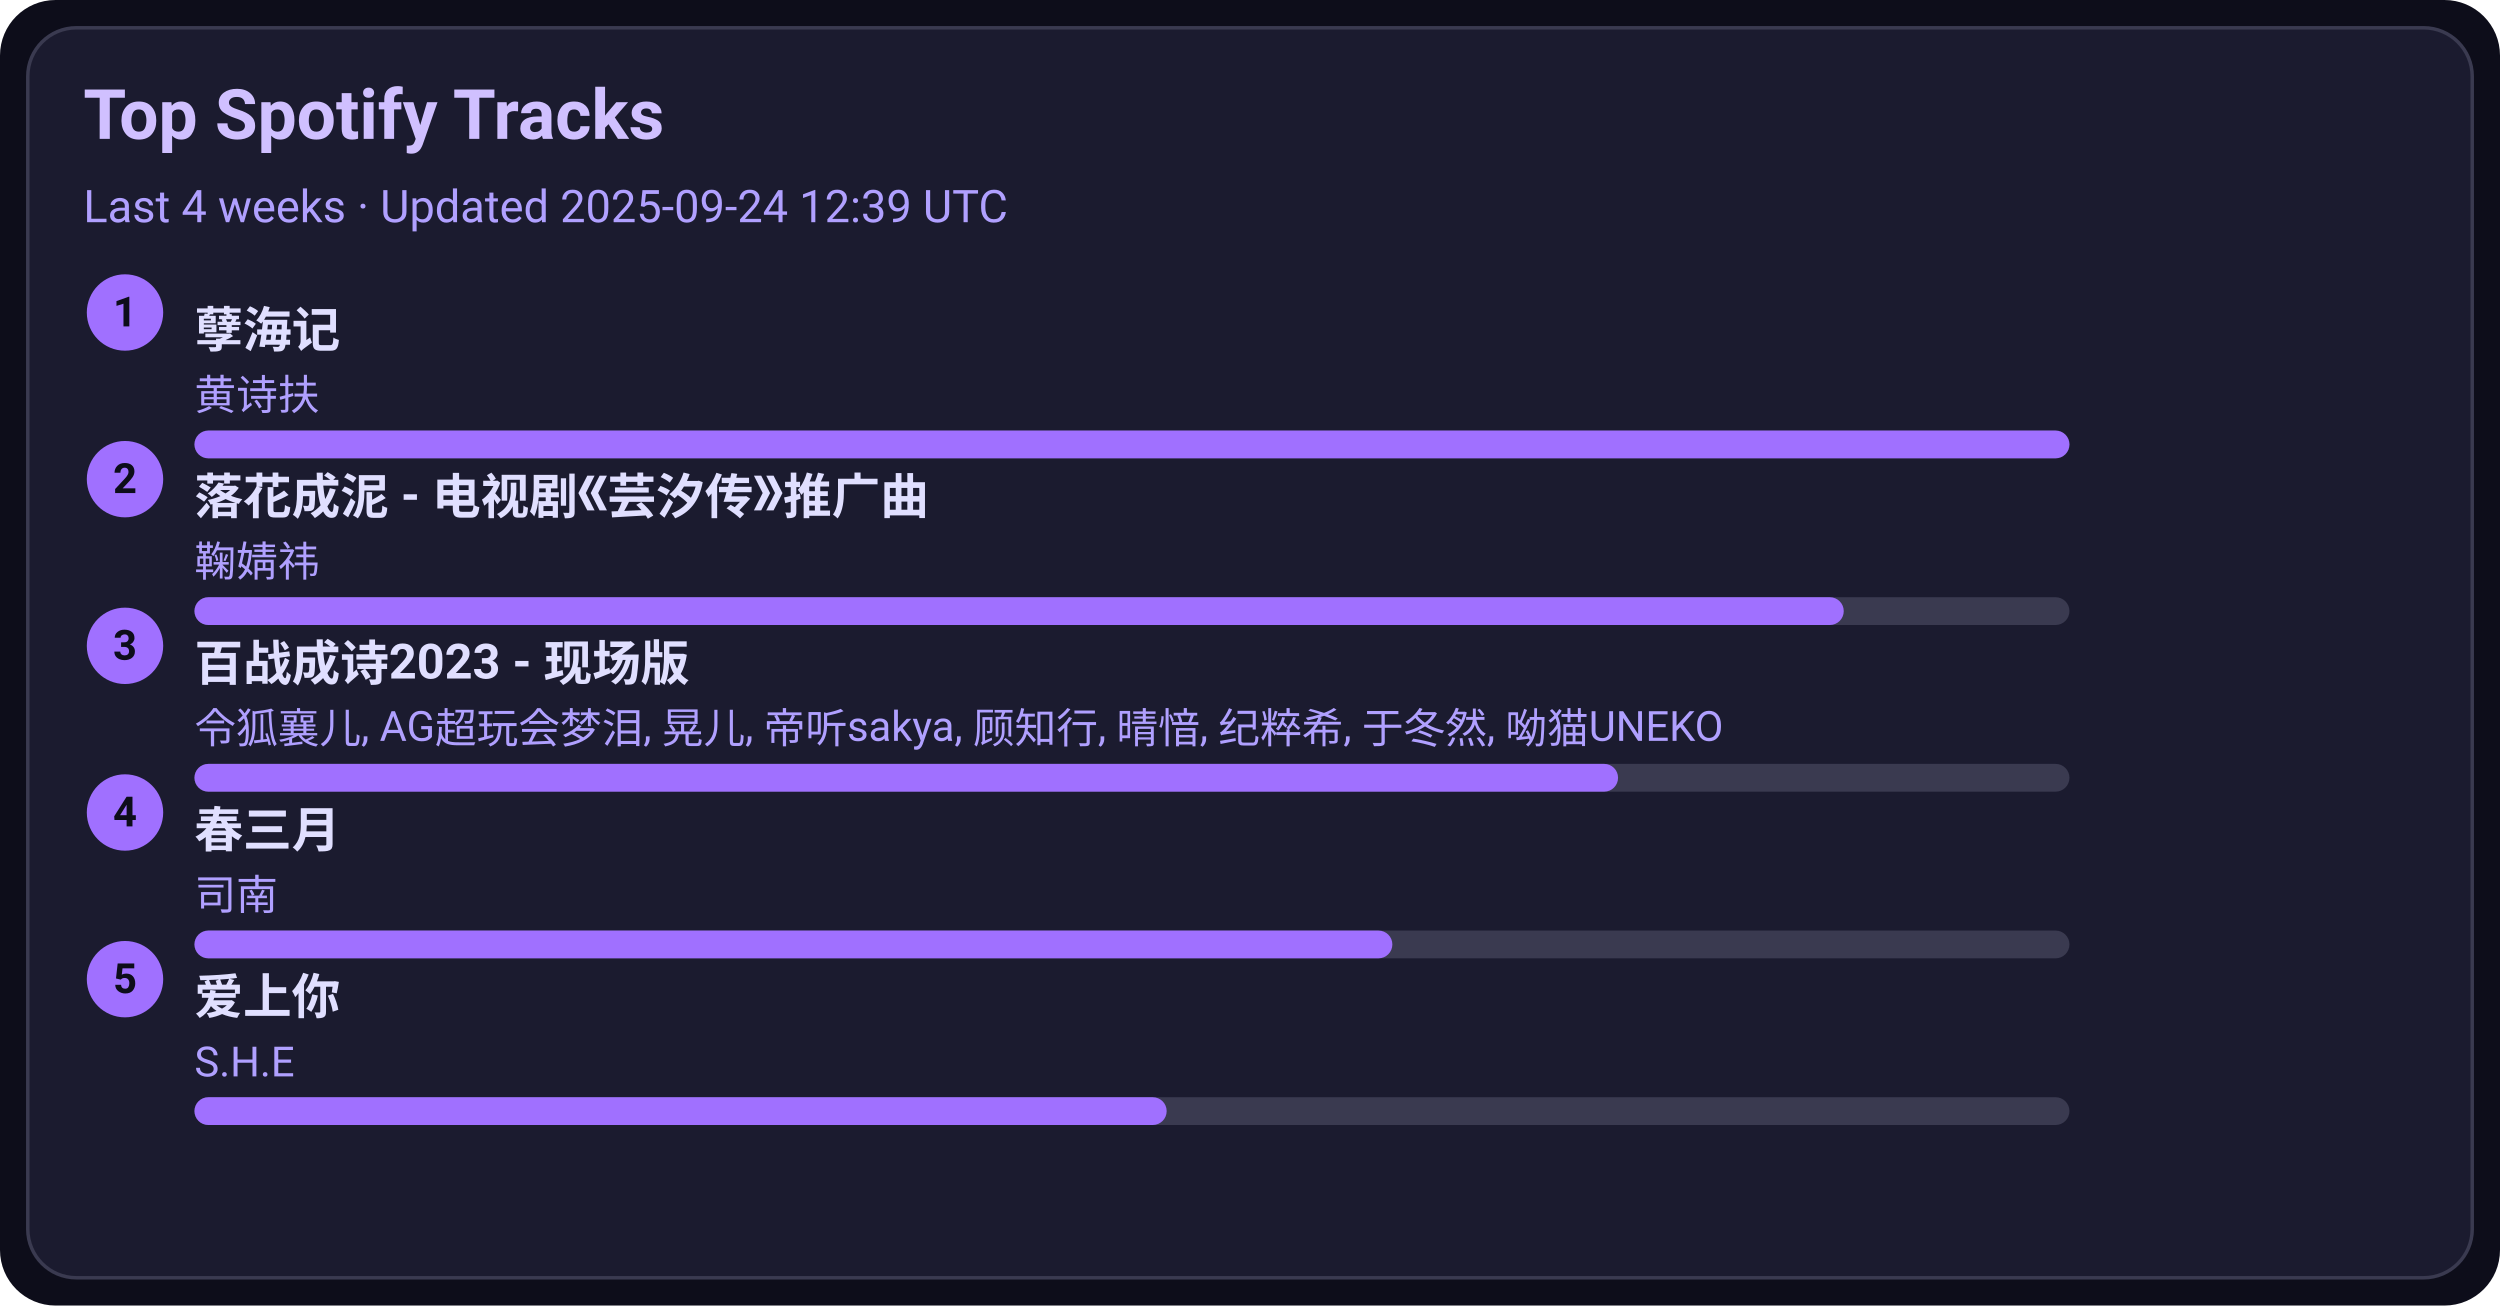
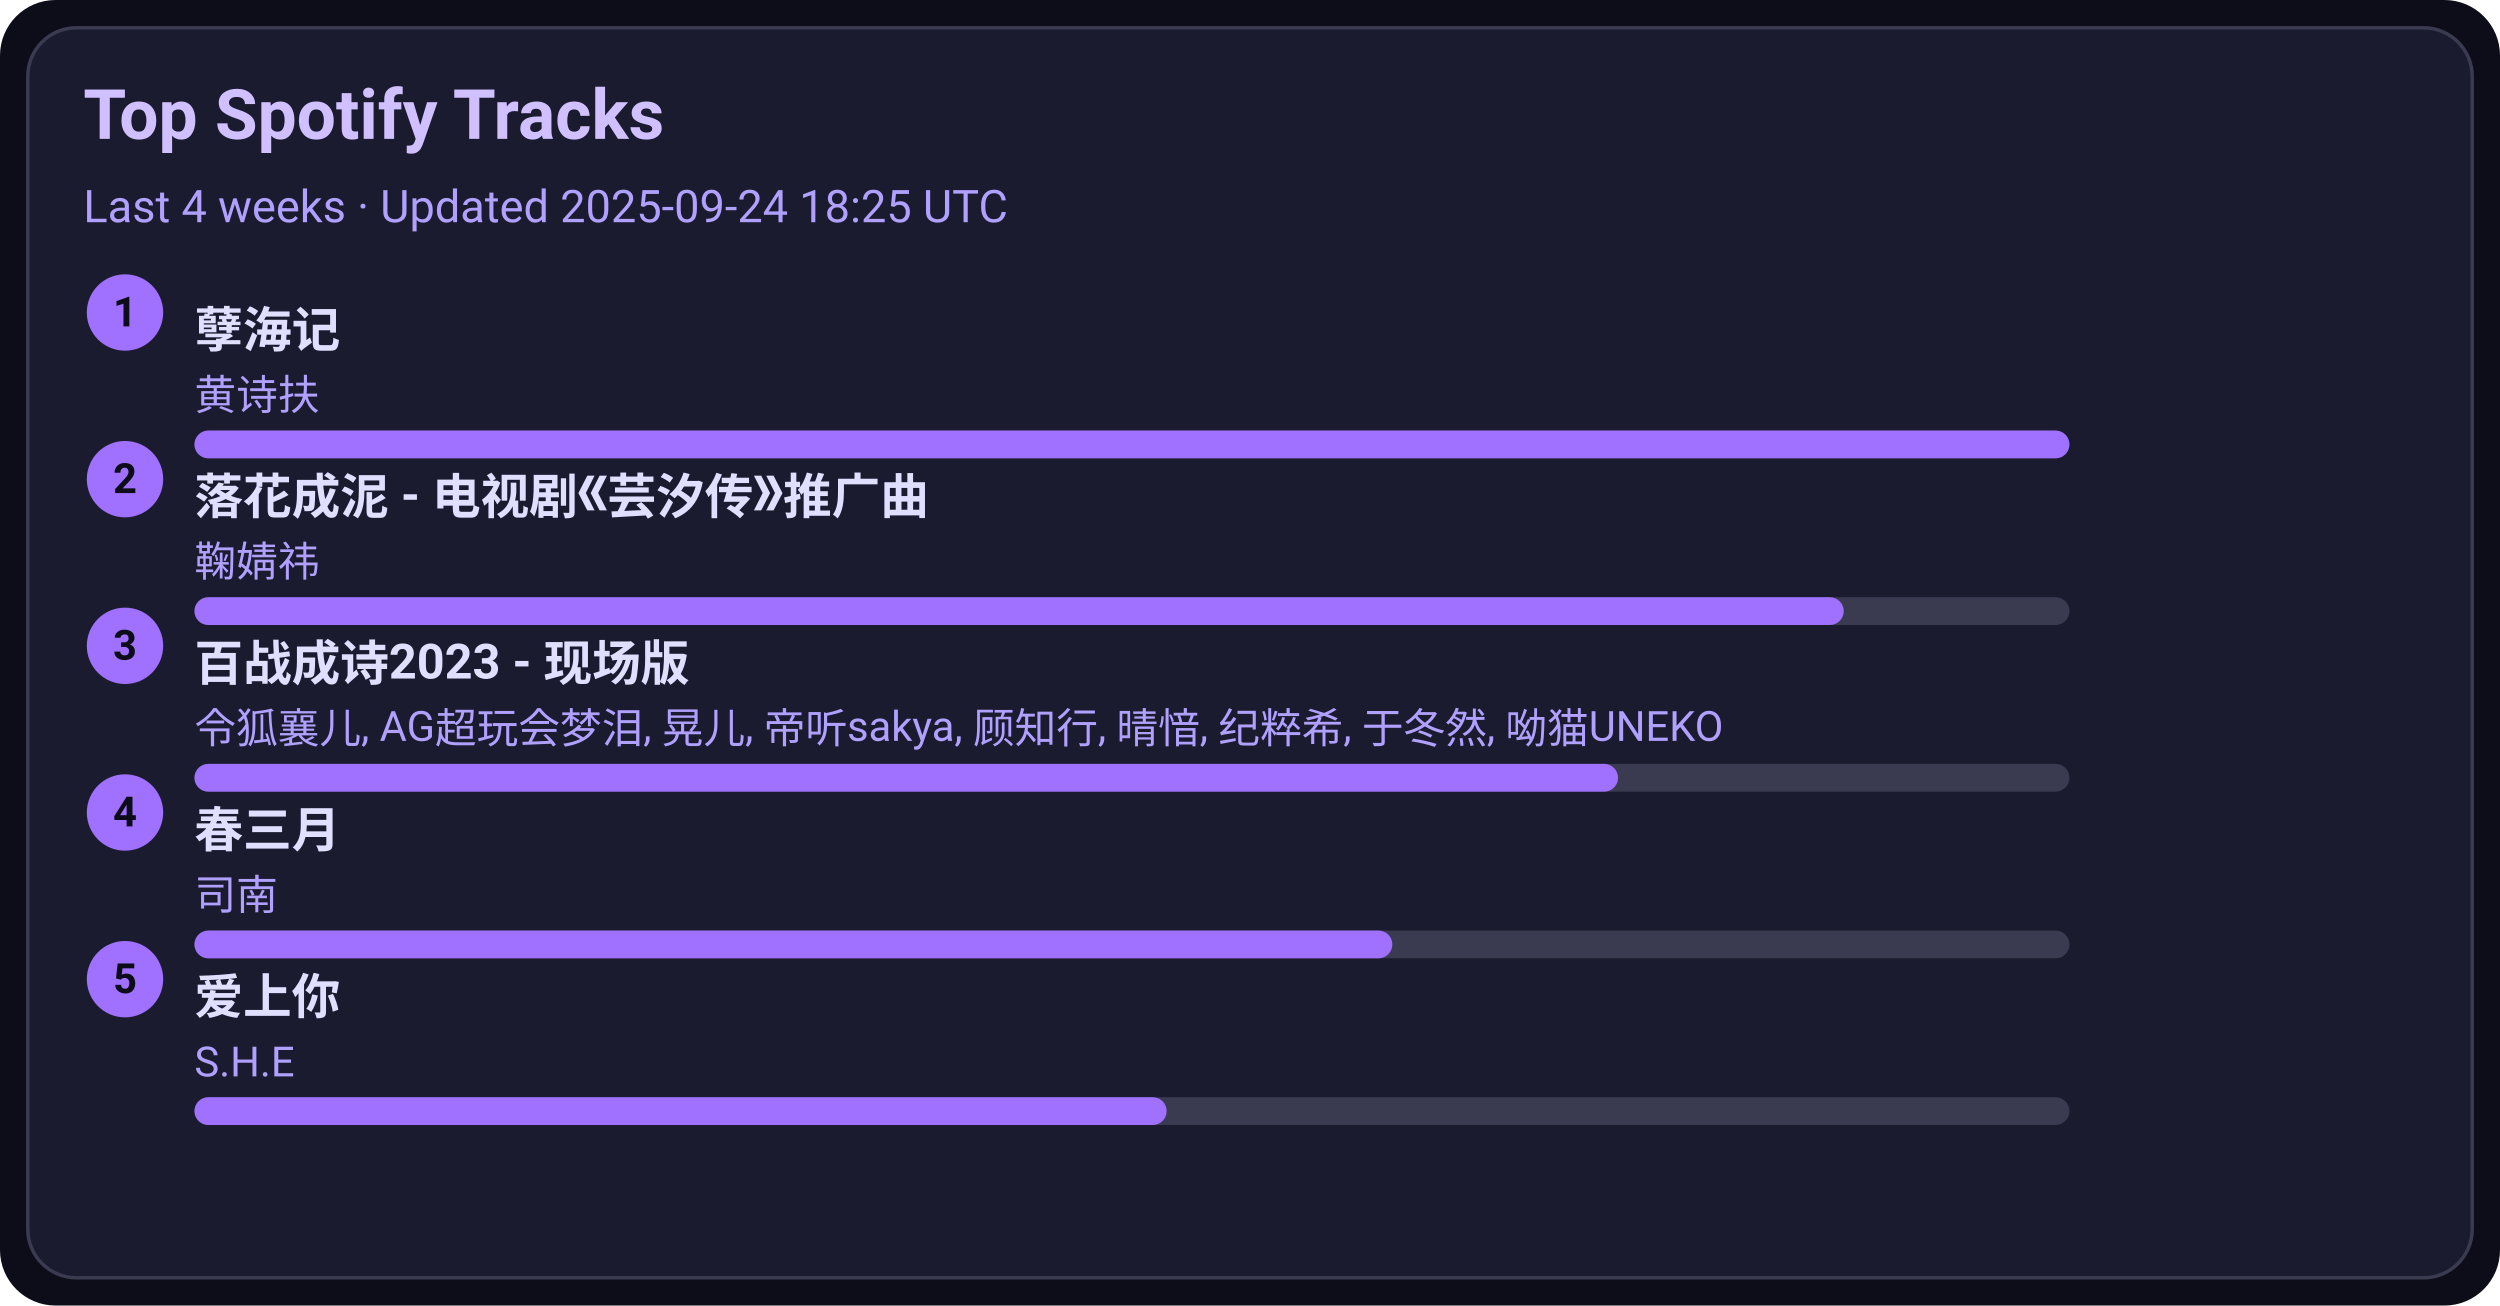
<svg xmlns="http://www.w3.org/2000/svg" width="720" height="376" viewBox="0 0 720 376">
  <style>text{font-family:-apple-system,BlinkMacSystemFont,Segoe UI,Roboto,Ubuntu,Helvetica Neue,Arial,Noto Sans,sans-serif}</style>
  <rect width="720" height="376" rx="16" fill="#0d0d1a" />
  <rect x="8" y="8" width="704" height="360" rx="14" fill="#1b1b2f" stroke="#3a3a50" />
  <text x="24" y="40" font-size="20" fill="#d0c0ff" font-weight="600">Top Spotify Tracks</text>
-   <text x="24" y="64" font-size="13" fill="#b0a0ff">Last 4 weeks · Updated 2025-09-24 12:39 UTC</text>
+   <text x="24" y="64" font-size="13" fill="#b0a0ff">Last 4 weeks · Updated 2025-09-24 18:25 UTC</text>
  <circle cx="36" cy="90" r="11" fill="#a070ff" />
  <text x="36" y="94" text-anchor="middle" font-size="12" fill="#0d0d1a" font-weight="700">1</text>
  <a href="https://open.spotify.com/track/3eIovUMhirNN6btJbpzNqD" target="_blank" rel="noopener noreferrer">
    <text x="56" y="100" font-size="14" fill="#e0dfff" font-weight="600">孽海记</text>
  </a>
  <text x="56" y="118" font-size="12" fill="#b0a0ff">黄诗扶</text>
  <rect x="56" y="124" width="540" height="8" rx="4" fill="#3a3a50" />
  <rect x="56" y="124" width="540" height="8" rx="4" fill="#a070ff" />
  <circle cx="36" cy="138" r="11" fill="#a070ff" />
  <text x="36" y="142" text-anchor="middle" font-size="12" fill="#0d0d1a" font-weight="700">2</text>
  <a href="https://open.spotify.com/track/3kOZsJz3crGIWWHeoCNa0O" target="_blank" rel="noopener noreferrer">
    <text x="56" y="148" font-size="14" fill="#e0dfff" font-weight="600">落花成泥 - 电视剧《芸汐传》推广曲</text>
  </a>
  <text x="56" y="166" font-size="12" fill="#b0a0ff">鞠婧祎</text>
  <rect x="56" y="172" width="540" height="8" rx="4" fill="#3a3a50" />
  <rect x="56" y="172" width="475" height="8" rx="4" fill="#a070ff" />
  <circle cx="36" cy="186" r="11" fill="#a070ff" />
  <text x="36" y="190" text-anchor="middle" font-size="12" fill="#0d0d1a" font-weight="700">3</text>
  <a href="https://open.spotify.com/track/2gttnS8fWnDwziLFt2TLEi" target="_blank" rel="noopener noreferrer">
    <text x="56" y="196" font-size="14" fill="#e0dfff" font-weight="600">百战成诗2023 - 现场版</text>
  </a>
  <text x="56" y="214" font-size="12" fill="#b0a0ff">令狐襄儿, AG超玩会梦泪, 晃儿, 帝听sakya, 顾知行, 晴愔, 纪粹希, 于冬然, 呦猫UNEKO</text>
  <rect x="56" y="220" width="540" height="8" rx="4" fill="#3a3a50" />
  <rect x="56" y="220" width="410" height="8" rx="4" fill="#a070ff" />
  <circle cx="36" cy="234" r="11" fill="#a070ff" />
  <text x="36" y="238" text-anchor="middle" font-size="12" fill="#0d0d1a" font-weight="700">4</text>
  <a href="https://open.spotify.com/track/5A9BOP4WTk2UayDlMb8w98" target="_blank" rel="noopener noreferrer">
    <text x="56" y="244" font-size="14" fill="#e0dfff" font-weight="600">春三月</text>
  </a>
  <text x="56" y="262" font-size="12" fill="#b0a0ff">司南</text>
  <rect x="56" y="268" width="540" height="8" rx="4" fill="#3a3a50" />
  <rect x="56" y="268" width="345" height="8" rx="4" fill="#a070ff" />
  <circle cx="36" cy="282" r="11" fill="#a070ff" />
  <text x="36" y="286" text-anchor="middle" font-size="12" fill="#0d0d1a" font-weight="700">5</text>
  <a href="https://open.spotify.com/track/4hcNpo1rtbzyNswsM5byTf" target="_blank" rel="noopener noreferrer">
    <text x="56" y="292" font-size="14" fill="#e0dfff" font-weight="600">爱上你</text>
  </a>
  <text x="56" y="310" font-size="12" fill="#b0a0ff">S.H.E</text>
  <rect x="56" y="316" width="540" height="8" rx="4" fill="#3a3a50" />
  <rect x="56" y="316" width="280" height="8" rx="4" fill="#a070ff" />
</svg>
